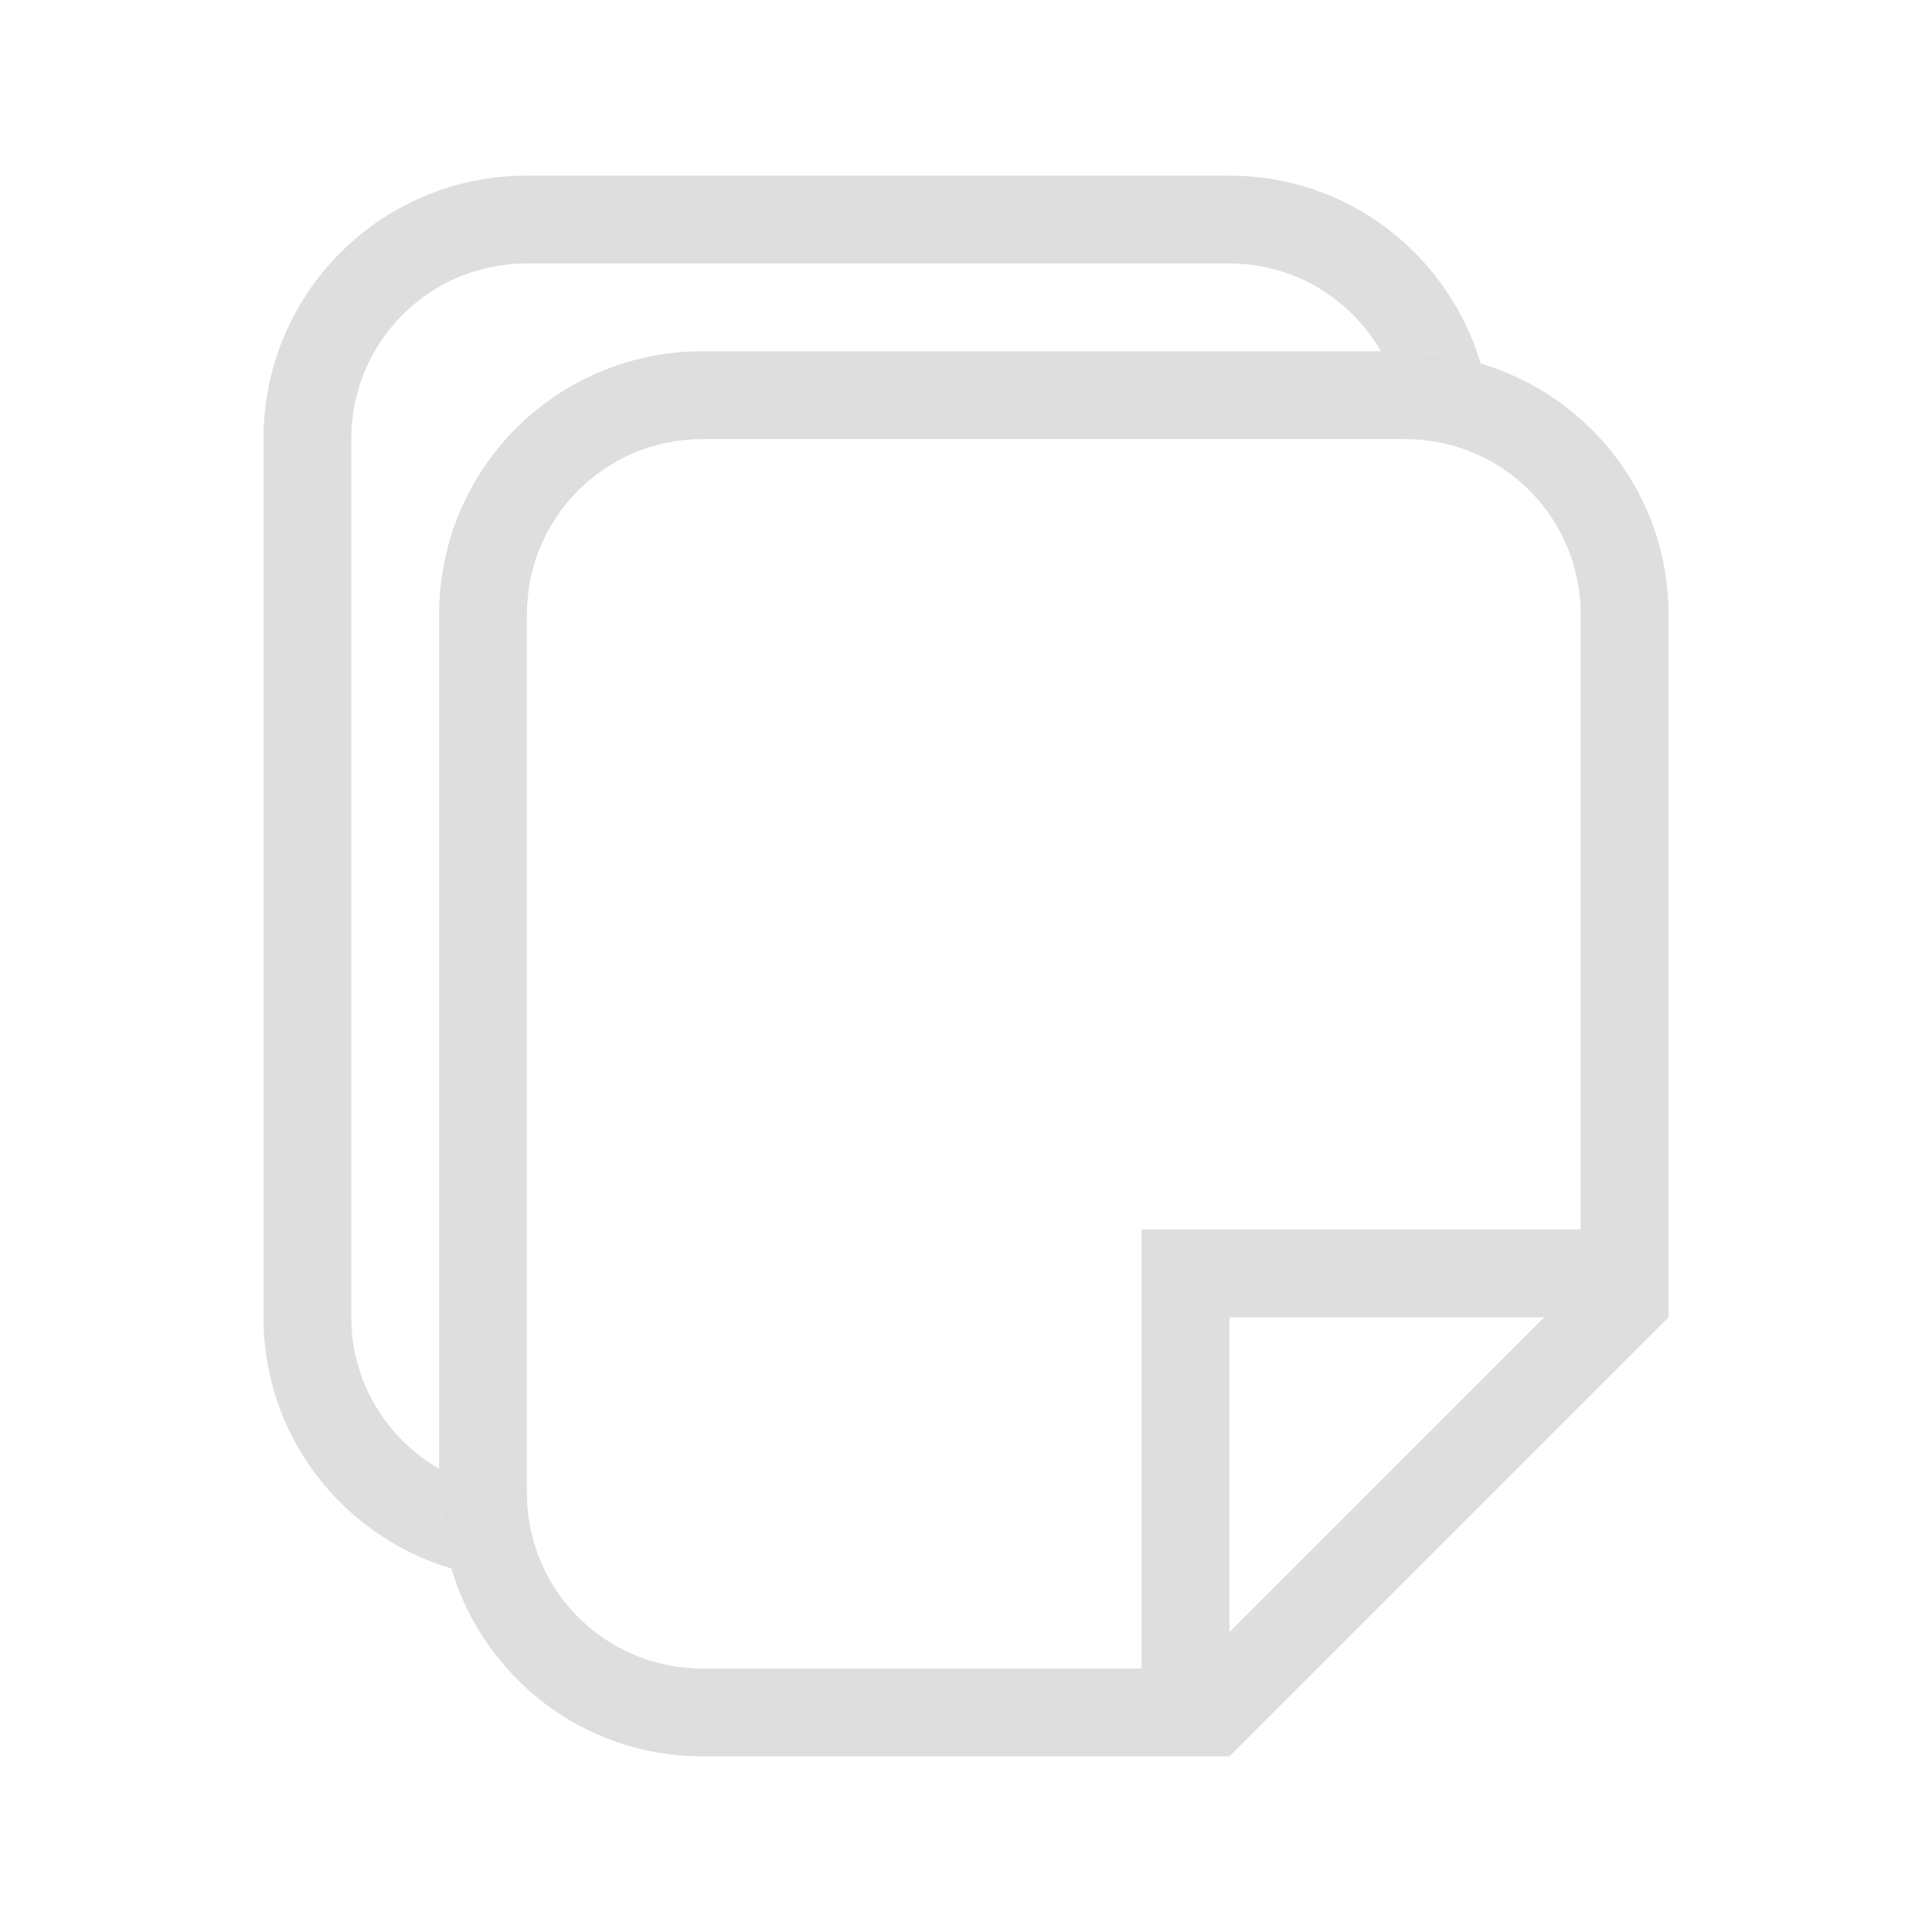
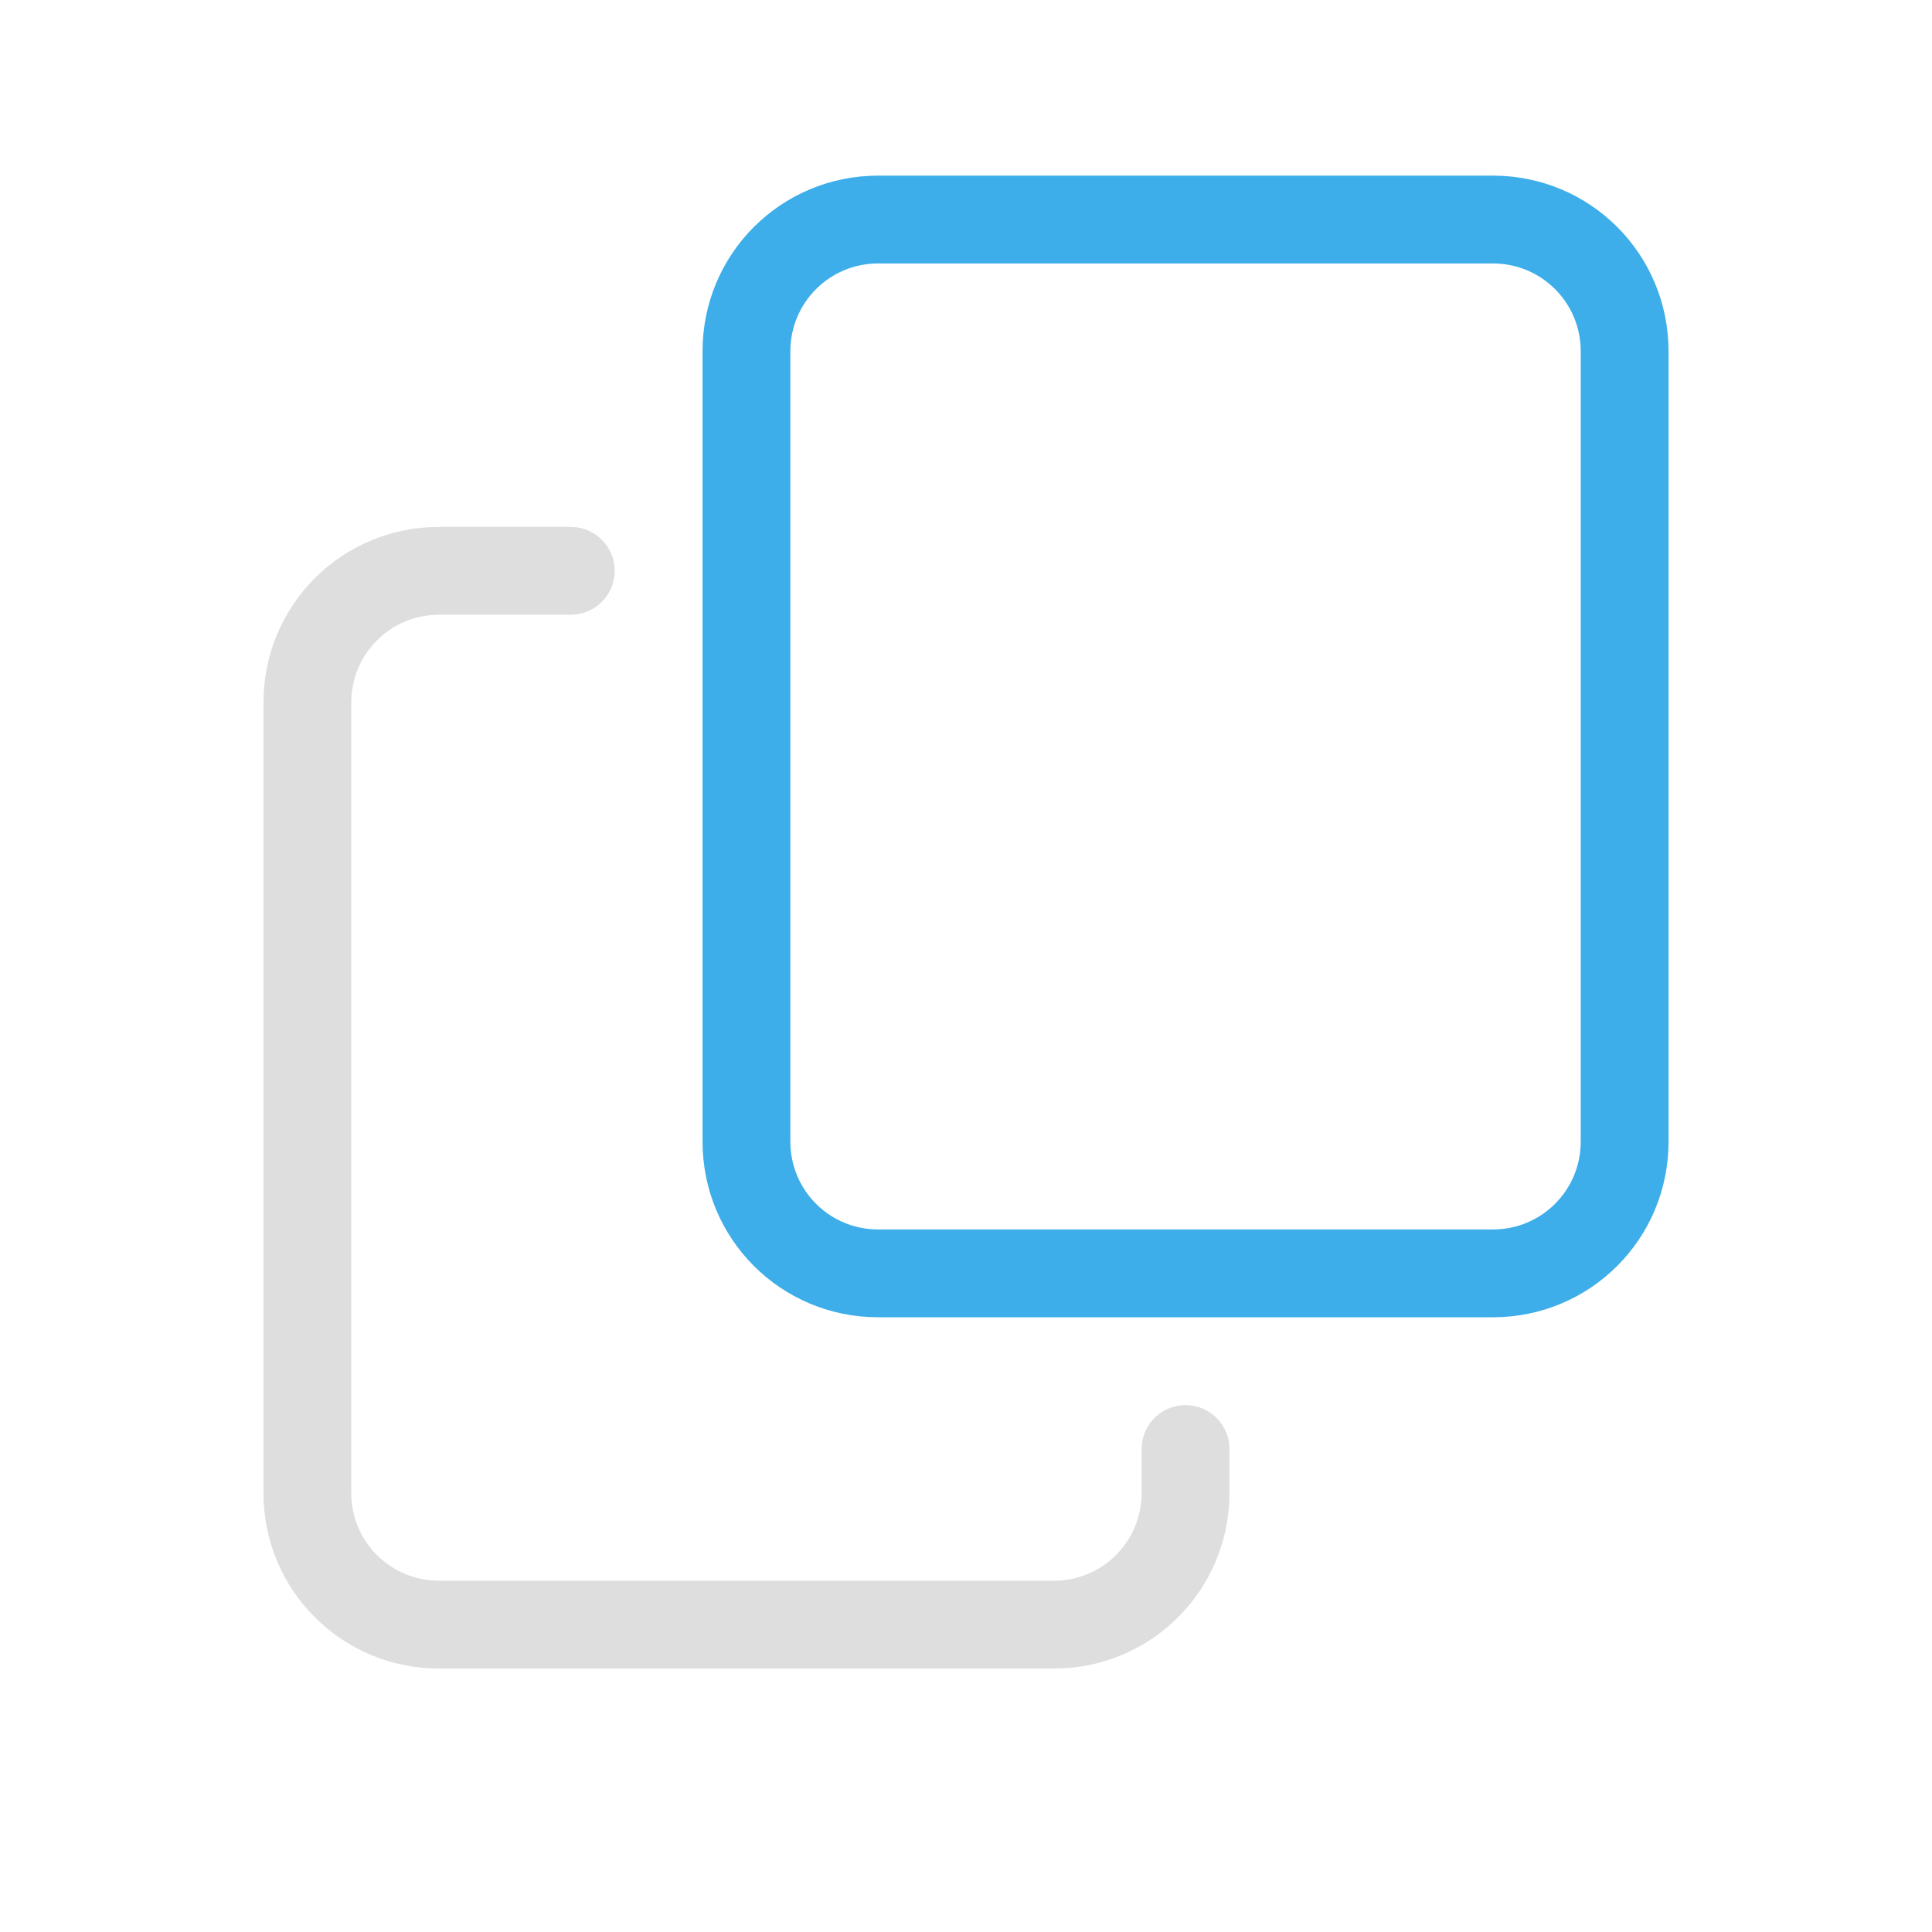
- <svg xmlns="http://www.w3.org/2000/svg" version="1.1" viewBox="0 0 22 22">
-   <defs>
-     <style id="current-color-scheme" type="text/css">.ColorScheme-Text {
-         color:#dedede;
-       }</style>
+ <svg xmlns="http://www.w3.org/2000/svg" width="22" height="22" enable-background="new" version="1.1" id="svg1">
+   <defs id="defs1">
+     <style id="current-color-scheme" type="text/css">
+         .ColorScheme-Text { color:#dedede; } .ColorScheme-Highlight { color:#3daee9; } .ColorScheme-NeutralText { color:#ff9800; } .ColorScheme-PositiveText { color:#4caf50; } .ColorScheme-NegativeText { color:#f44336; }
+      </style>
  </defs>
-   <path d="m6 2c-1.662 0-3 1.338-3 3v10c0 1.36 0.902 2.491 2.139 2.861 0.37 1.236 1.501 2.139 2.861 2.139h6l5-5v-8c0-1.36-0.902-2.491-2.139-2.861-0.37-1.236-1.501-2.139-2.861-2.139zm0 1h8c0.741 0 1.379 0.404 1.725 1h-7.725c-1.662 0-3 1.338-3 3v9.725c-0.596-0.346-1-0.984-1-1.725v-10c0-1.108 0.892-2 2-2zm10 1c0.164 0 0.323 0.018 0.479 0.047-0.157-0.025-0.314-0.047-0.479-0.047zm-8 1h8c1.108 0 2 0.892 2 2v7h-5v5h-5c-1.108 0-2-0.892-2-2v-10c0-1.108 0.892-2 2-2zm6 10h3.586l-3.586 3.586zm-9 2c0 0.164 0.022 0.322 0.047 0.479-0.028-0.155-0.047-0.314-0.047-0.479z" class="ColorScheme-Text" fill="currentColor" />
+   <path id="path1" style="fill:currentColor" class="ColorScheme-Text" d="M 5,6 C 3.892,6 3,6.892 3,8 v 9 c 0,1.108 0.892,2 2,2 h 7 c 1.108,0 2,-0.892 2,-2 V 16.5 C 14,16.224 13.776,16 13.5,16 13.224,16 13,16.224 13,16.5 V 17 c 0,0.554 -0.446,1 -1,1 H 5 C 4.446,18 4,17.554 4,17 V 8 C 4,7.446 4.446,7 5,7 H 6.5 C 6.776,7 7,6.776 7,6.5 7,6.224 6.776,6 6.5,6 Z" />
+   <path id="path2" style="fill:currentColor" d="M 10,2 C 8.892,2 8,2.892 8,4 v 9 c 0,1.108 0.892,2 2,2 h 7 c 1.108,0 2,-0.892 2,-2 V 4 C 19,2.892 18.108,2 17,2 Z m 0,1 h 7 c 0.554,0 1,0.446 1,1 v 9 c 0,0.554 -0.446,1 -1,1 H 10 C 9.446,14 9,13.554 9,13 V 4 C 9,3.446 9.446,3 10,3 Z" class="ColorScheme-Highlight" />
</svg>
